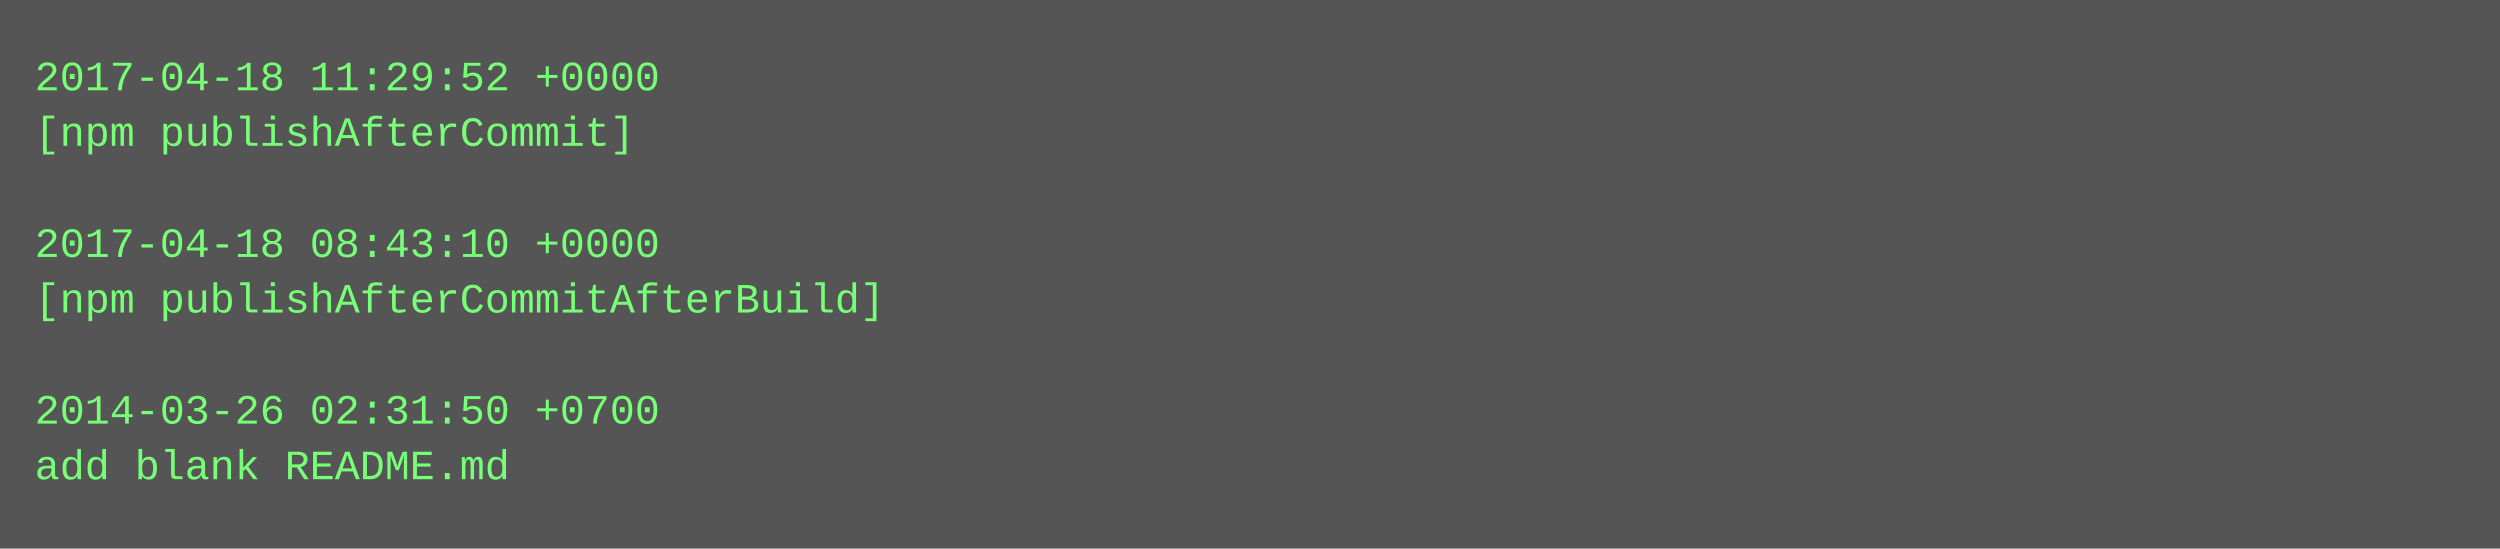
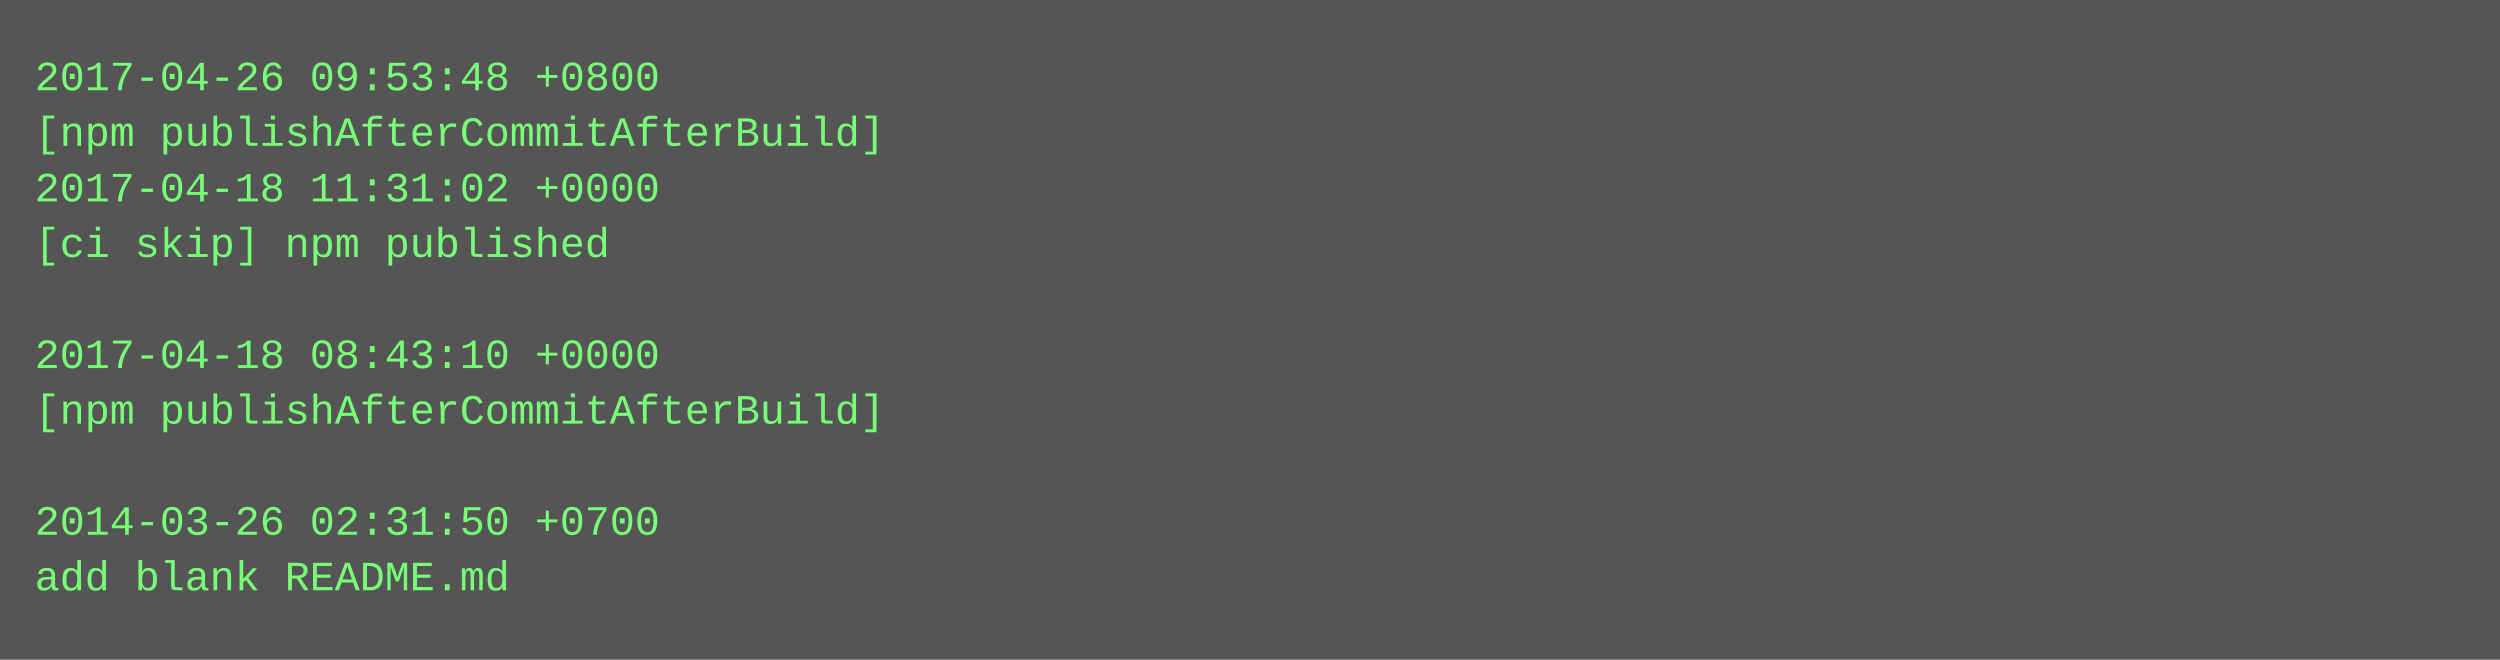
- <svg xmlns="http://www.w3.org/2000/svg" height="158" width="720">
-   <rect height="158" fill="#555" width="720" />
+ <svg xmlns="http://www.w3.org/2000/svg" height="190" width="720">
+   <rect height="190" fill="#555" width="720" />
  <text fill="#7f7" font-family="Courier New" font-size="12" xml:space="preserve">
-     <tspan x="10" y="26">2017-04-18 11:29:52 +0000</tspan>
-     <tspan x="10" y="42">[npm publishAfterCommit]</tspan>
-     <tspan x="10" y="58" />
-     <tspan x="10" y="74">2017-04-18 08:43:10 +0000</tspan>
-     <tspan x="10" y="90">[npm publishAfterCommitAfterBuild]</tspan>
-     <tspan x="10" y="106" />
-     <tspan x="10" y="122">2014-03-26 02:31:50 +0700</tspan>
-     <tspan x="10" y="138">add blank README.md</tspan>
+     <tspan x="10" y="26">2017-04-26 09:53:48 +0800</tspan>
+     <tspan x="10" y="42">[npm publishAfterCommitAfterBuild]</tspan>
+     <tspan x="10" y="58">2017-04-18 11:31:02 +0000</tspan>
+     <tspan x="10" y="74">[ci skip] npm published</tspan>
+     <tspan x="10" y="90" />
+     <tspan x="10" y="106">2017-04-18 08:43:10 +0000</tspan>
+     <tspan x="10" y="122">[npm publishAfterCommitAfterBuild]</tspan>
+     <tspan x="10" y="138" />
+     <tspan x="10" y="154">2014-03-26 02:31:50 +0700</tspan>
+     <tspan x="10" y="170">add blank README.md</tspan>
  </text>
</svg>
